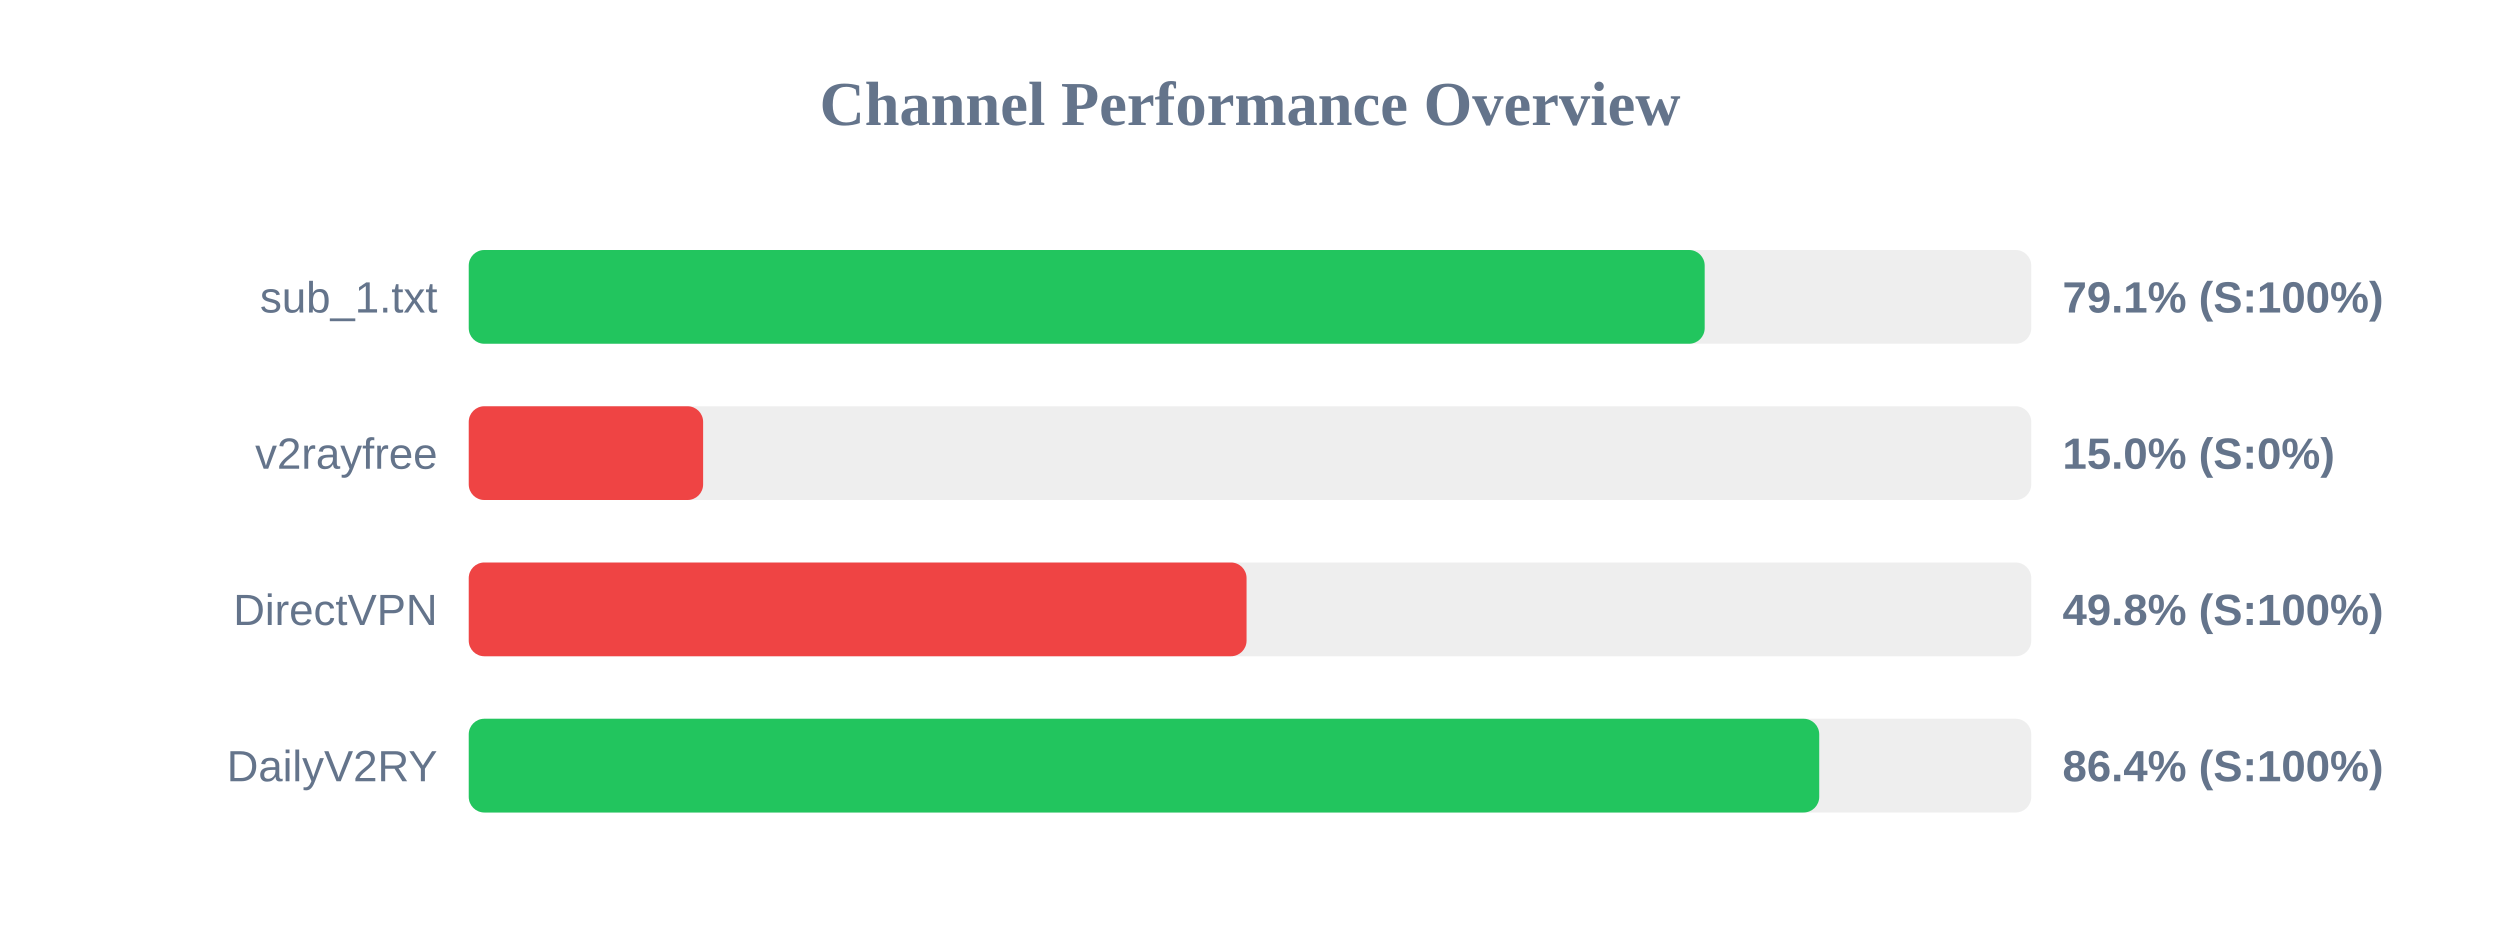
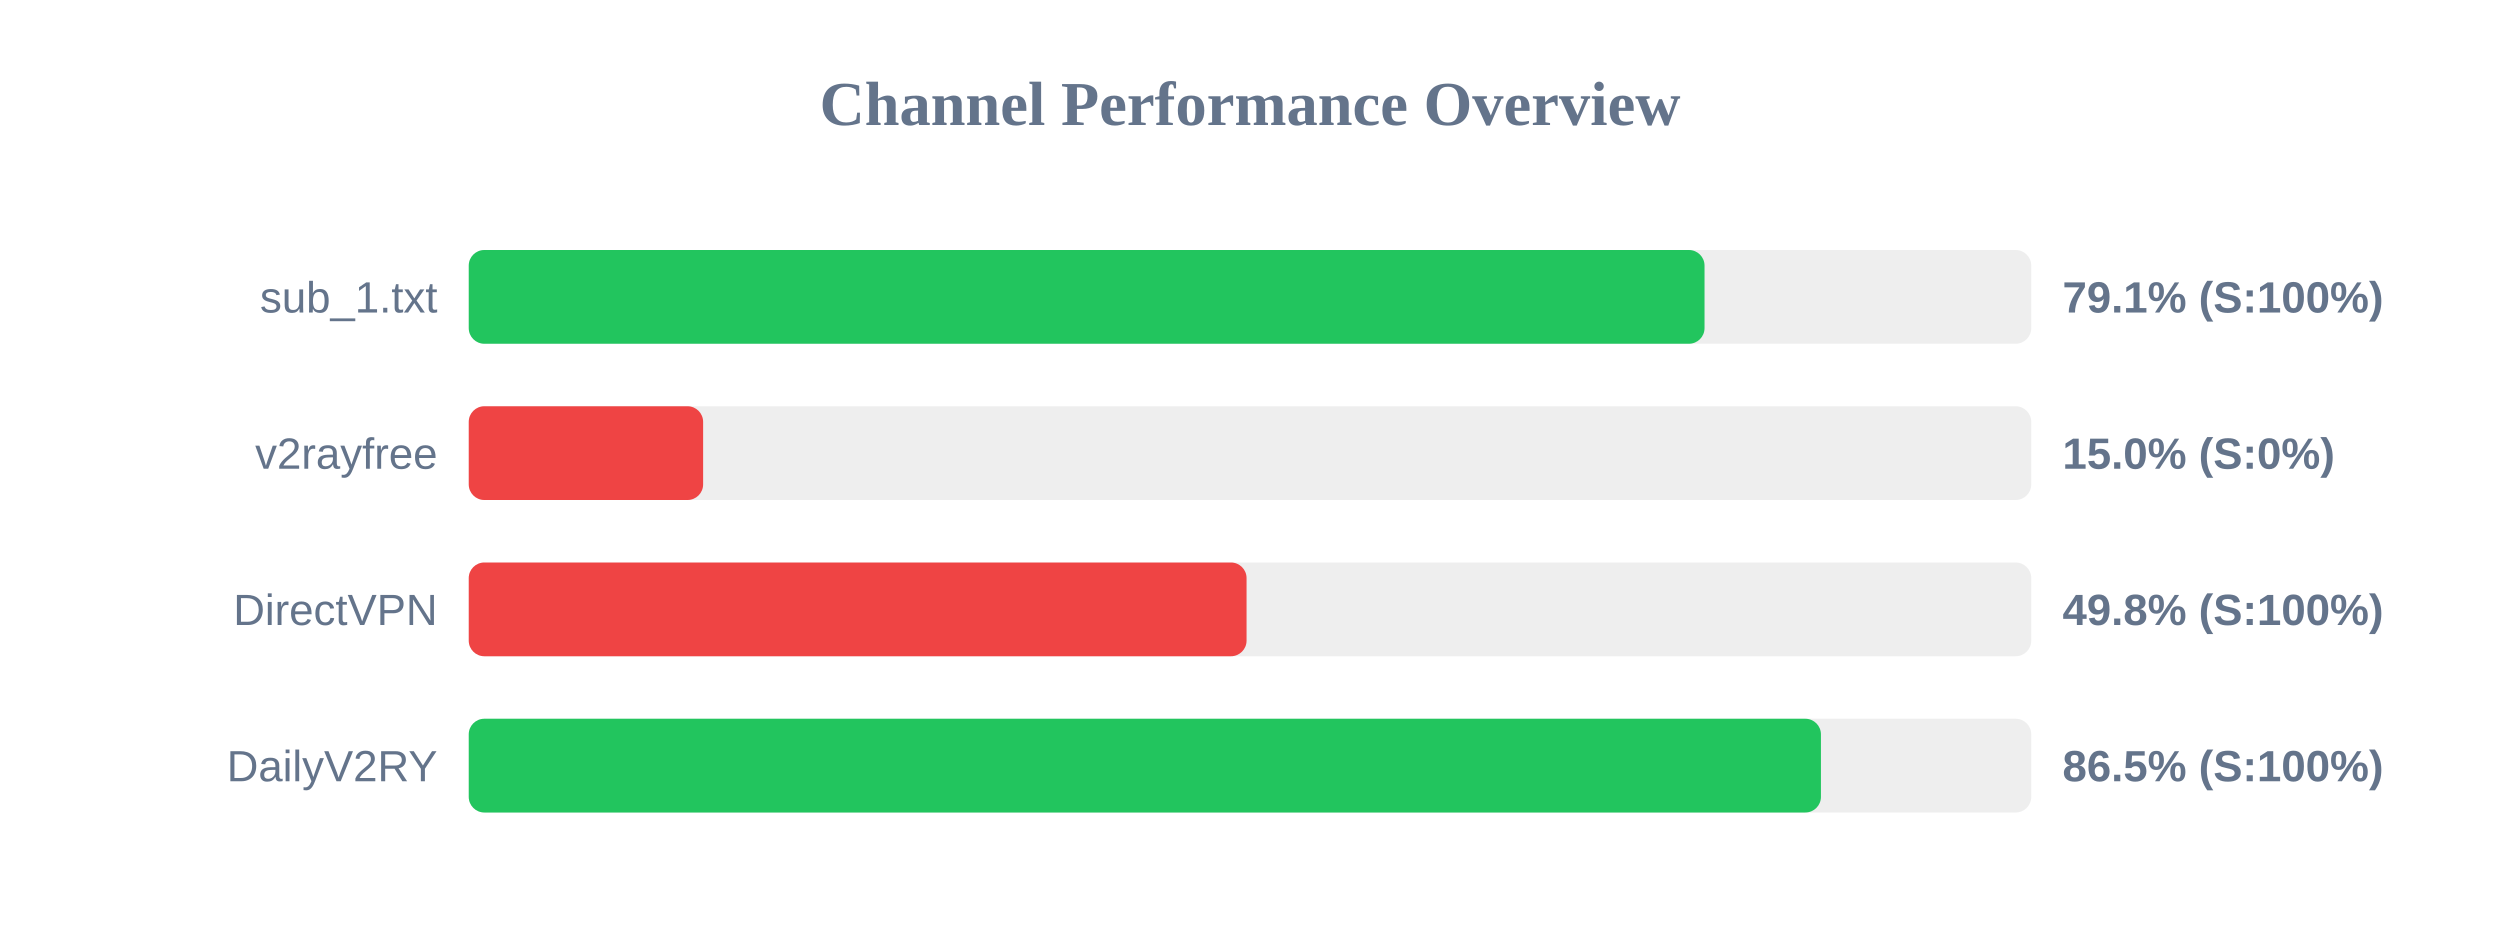
<svg xmlns="http://www.w3.org/2000/svg" width="800" height="300" version="1.1">
  <style>
        .row { font: 14px Arial; fill: #64748b; }
        .score { font: bold 14px Arial; fill: #64748b; }
    </style>
  <text x="400" y="40" text-anchor="middle" font-size="20px" font-weight="bold" fill="#64748b">Channel Performance Overview</text>
  <rect x="150" y="80" width="500" height="30" fill="#eee" rx="5" />
-   <rect x="150" y="80" width="395.5" height="30" fill="#22c55e" rx="5" />
+   <rect x="150" y="80" width="395.45" height="30" fill="#22c55e" rx="5" />
  <text x="140" y="100" text-anchor="end" class="row">sub_1.txt</text>
  <text x="660" y="100" text-anchor="start" class="score">79.1% (S:100%)</text>
  <rect x="150" y="130" width="500" height="30" fill="#eee" rx="5" />
  <rect x="150" y="130" width="75.0" height="30" fill="#ef4444" rx="5" />
  <text x="140" y="150" text-anchor="end" class="row">v2rayfree</text>
  <text x="660" y="150" text-anchor="start" class="score">15.0% (S:0%)</text>
  <rect x="150" y="180" width="500" height="30" fill="#eee" rx="5" />
  <rect x="150" y="180" width="248.9" height="30" fill="#ef4444" rx="5" />
  <text x="140" y="200" text-anchor="end" class="row">DirectVPN</text>
  <text x="660" y="200" text-anchor="start" class="score">49.8% (S:100%)</text>
  <rect x="150" y="230" width="500" height="30" fill="#eee" rx="5" />
-   <rect x="150" y="230" width="432.15" height="30" fill="#22c55e" rx="5" />
+   <rect x="150" y="230" width="432.7" height="30" fill="#22c55e" rx="5" />
  <text x="140" y="250" text-anchor="end" class="row">DailyV2RY</text>
-   <text x="660" y="250" text-anchor="start" class="score">86.4% (S:100%)</text>
+   <text x="660" y="250" text-anchor="start" class="score">86.5% (S:100%)</text>
</svg>
